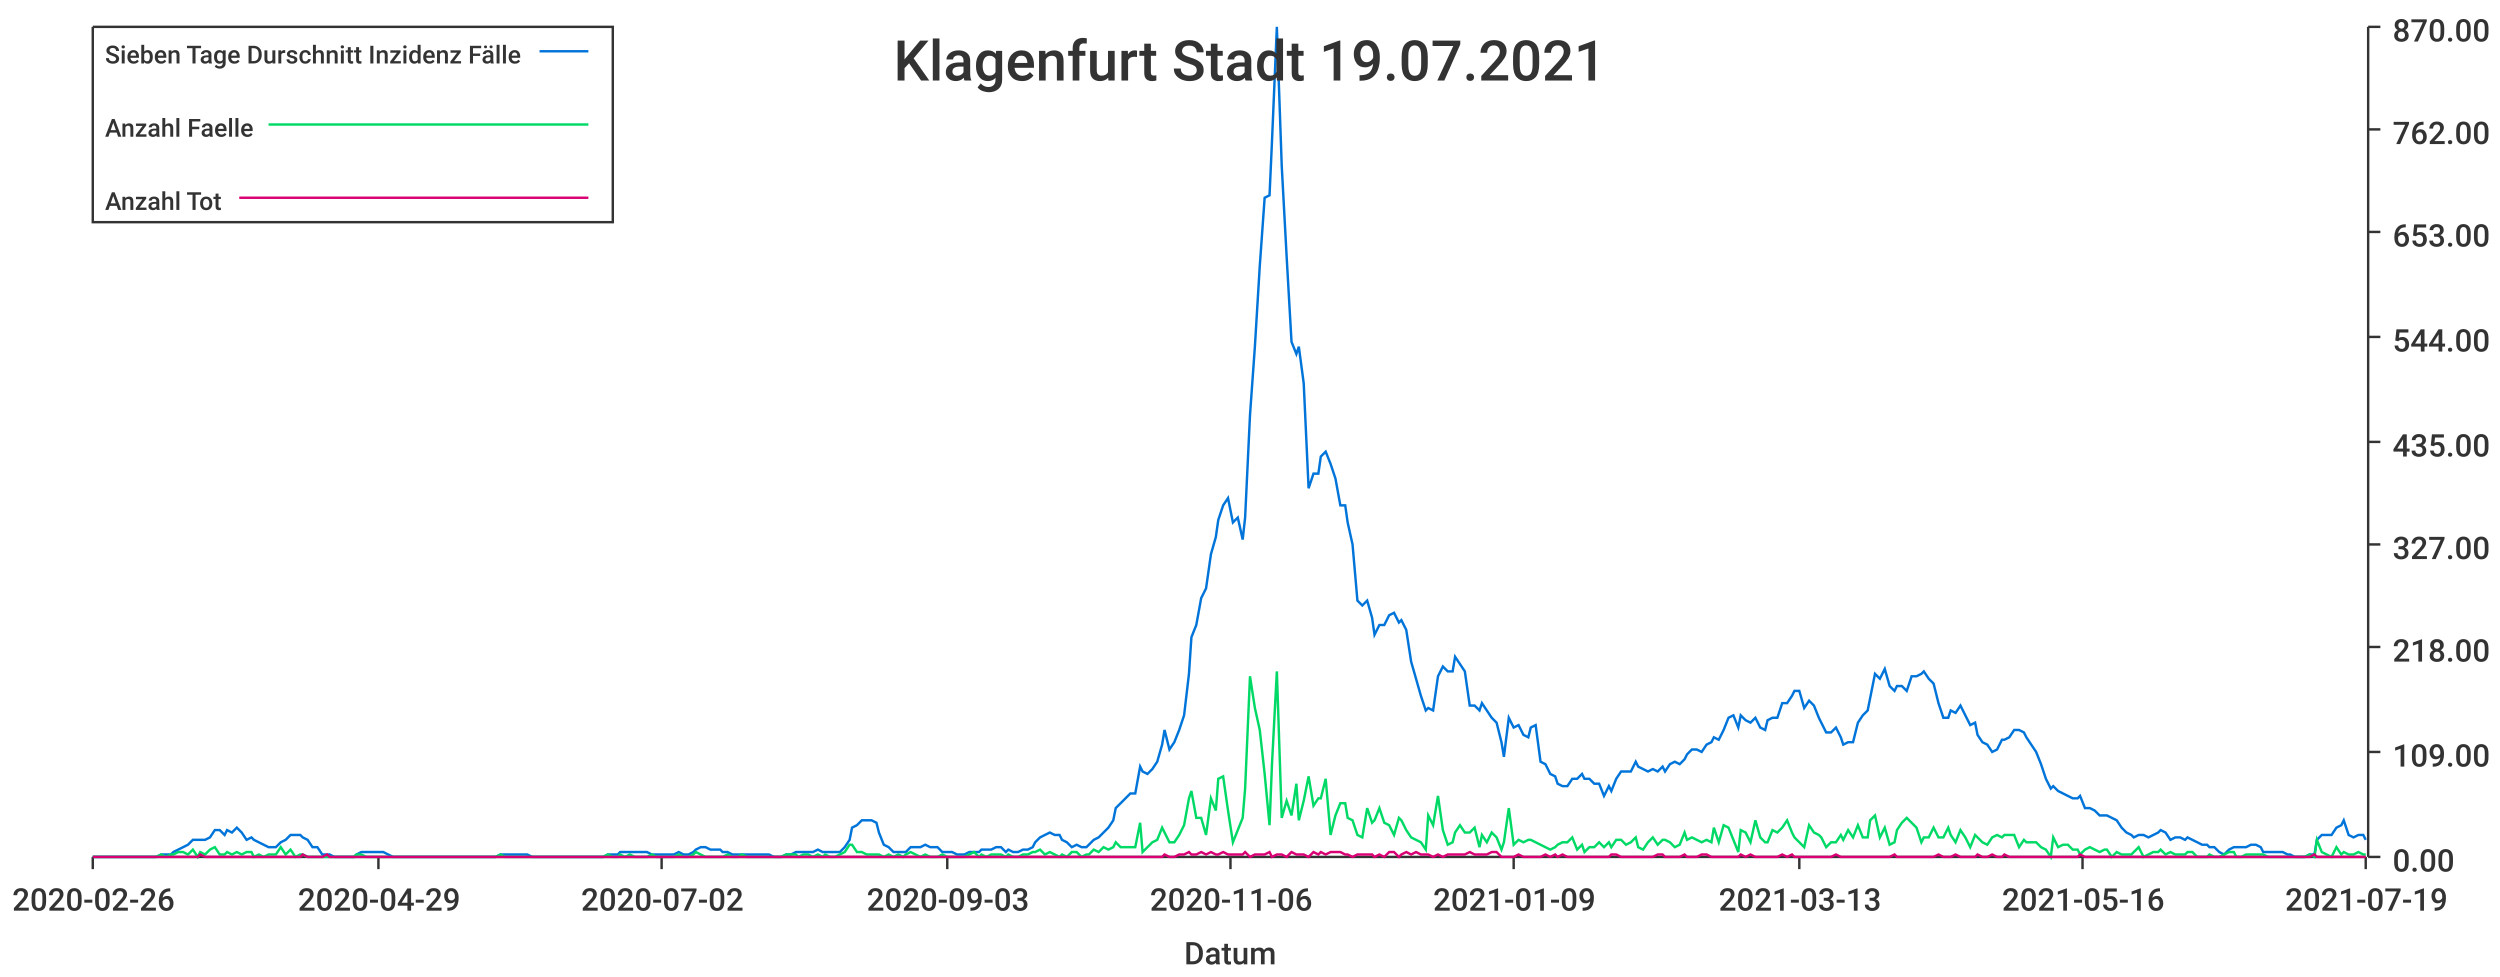
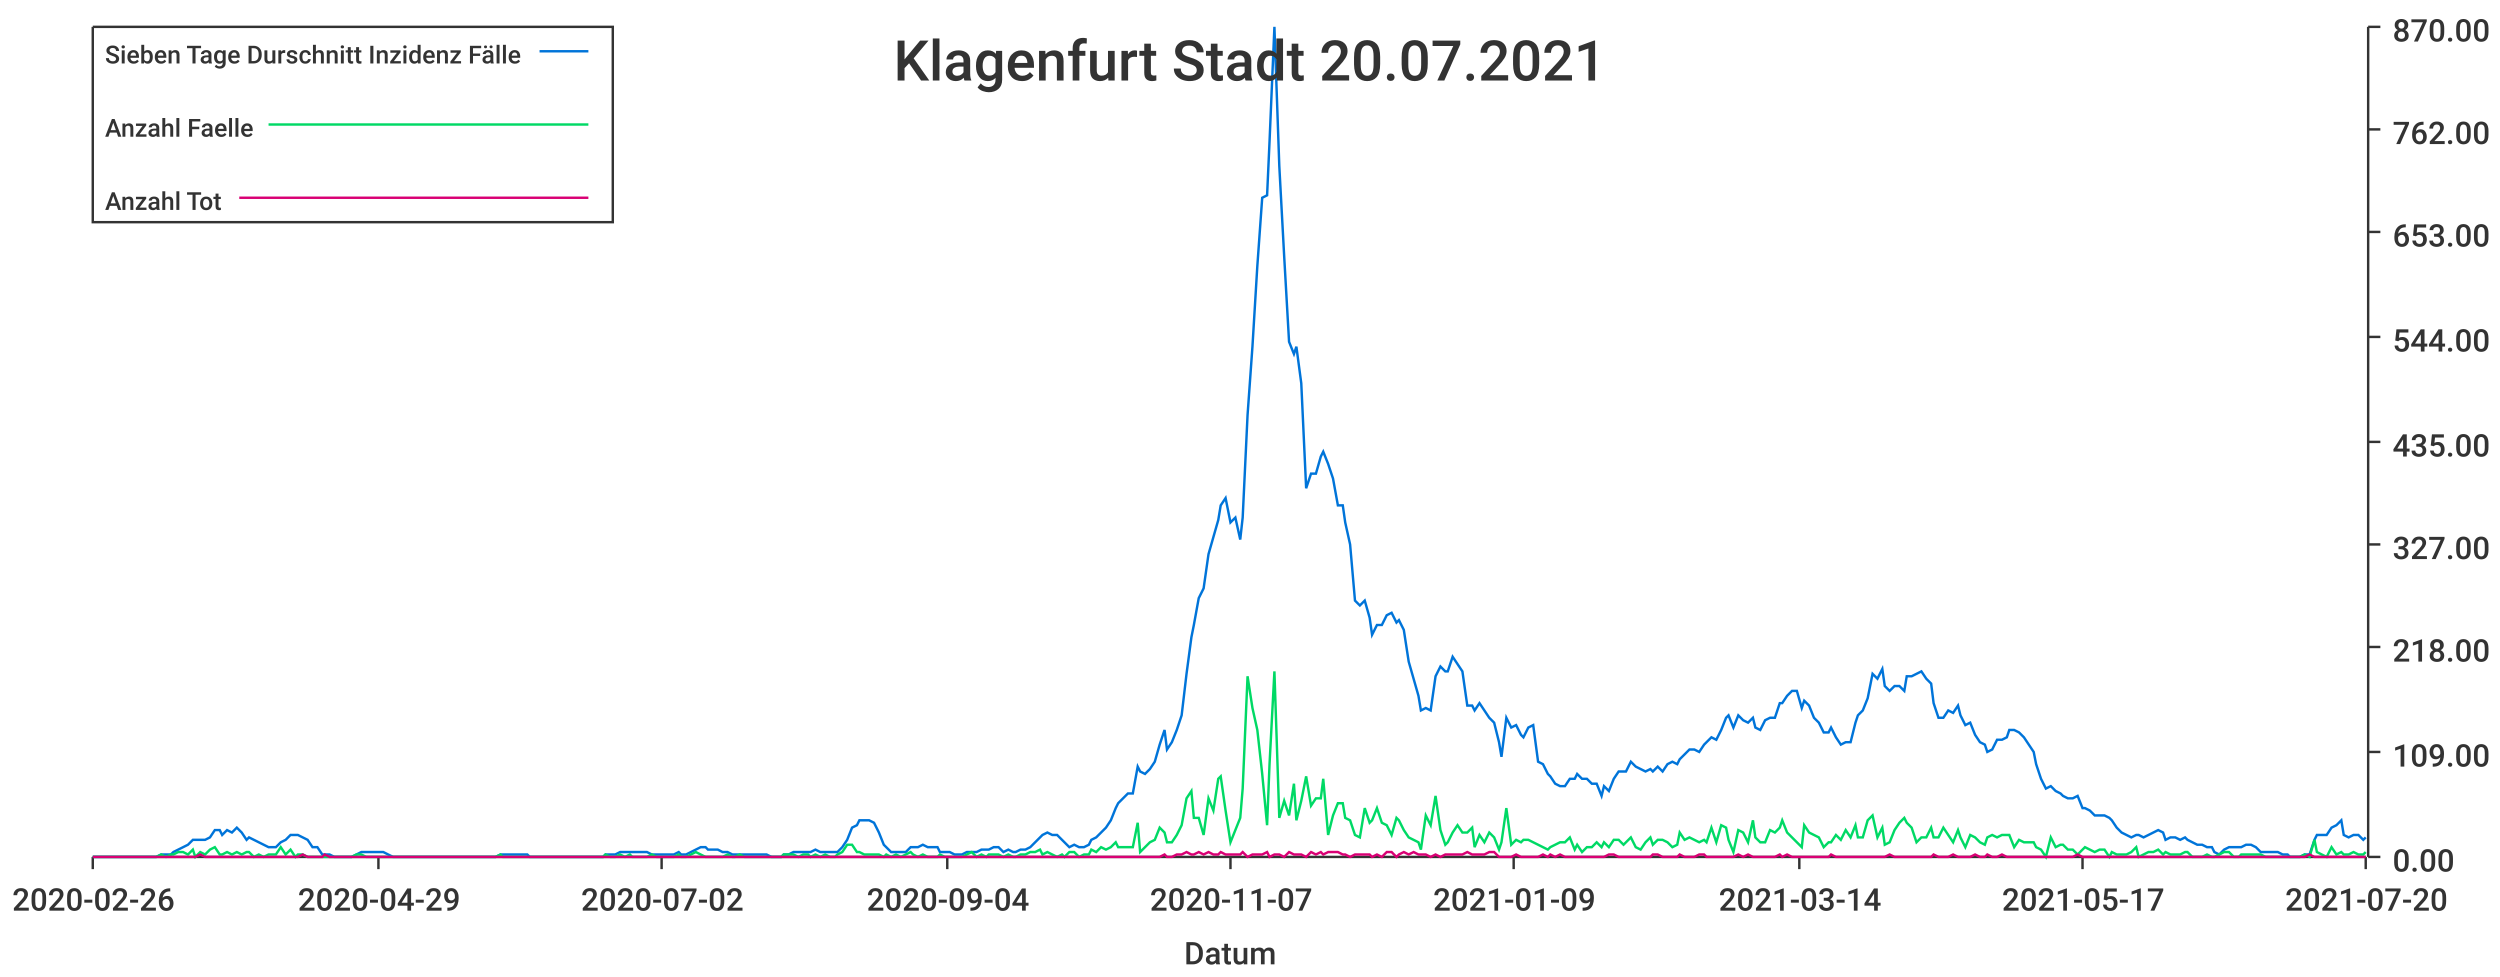
<svg xmlns="http://www.w3.org/2000/svg" width="1024" height="400">\n<path d="M 0 0 L 1024 0 L 1024 400 L 0 400 L 0 0" style="stroke-width:0;stroke:rgba(255,255,255,1.0);fill:rgba(255,255,255,1.0)" />
  <path d="M 38 11 L 969 11 L 969 351 L 38 351 L 38 11" style="stroke-width:0;stroke:rgba(255,255,255,1.0);fill:rgba(255,255,255,1.0)" />
  <path d="M 38 351 L 969 351" style="stroke-width:1;stroke:rgba(51,51,51,1.0);fill:none" />
  <path d="M 38 351 L 38 356" style="stroke-width:1;stroke:rgba(51,51,51,1.0);fill:none" />
  <text x="5" y="373" style="stroke-width:0;stroke:none;fill:rgba(51,51,51,1.0);font-size:12.8px;font-family:'Roboto Medium',sans-serif">2020-02-26</text>
  <path d="M 155 351 L 155 356" style="stroke-width:1;stroke:rgba(51,51,51,1.0);fill:none" />
  <text x="122" y="373" style="stroke-width:0;stroke:none;fill:rgba(51,51,51,1.0);font-size:12.8px;font-family:'Roboto Medium',sans-serif">2020-04-29</text>
  <path d="M 271 351 L 271 356" style="stroke-width:1;stroke:rgba(51,51,51,1.0);fill:none" />
  <text x="238" y="373" style="stroke-width:0;stroke:none;fill:rgba(51,51,51,1.0);font-size:12.8px;font-family:'Roboto Medium',sans-serif">2020-07-02</text>
  <path d="M 388 351 L 388 356" style="stroke-width:1;stroke:rgba(51,51,51,1.0);fill:none" />
-   <text x="355" y="373" style="stroke-width:0;stroke:none;fill:rgba(51,51,51,1.0);font-size:12.8px;font-family:'Roboto Medium',sans-serif">2020-09-03</text>
+   <text x="355" y="373" style="stroke-width:0;stroke:none;fill:rgba(51,51,51,1.0);font-size:12.8px;font-family:'Roboto Medium',sans-serif">2020-09-04</text>
  <path d="M 504 351 L 504 356" style="stroke-width:1;stroke:rgba(51,51,51,1.0);fill:none" />
-   <text x="471" y="373" style="stroke-width:0;stroke:none;fill:rgba(51,51,51,1.0);font-size:12.8px;font-family:'Roboto Medium',sans-serif">2020-11-06</text>
+   <text x="471" y="373" style="stroke-width:0;stroke:none;fill:rgba(51,51,51,1.0);font-size:12.8px;font-family:'Roboto Medium',sans-serif">2020-11-07</text>
  <path d="M 620 351 L 620 356" style="stroke-width:1;stroke:rgba(51,51,51,1.0);fill:none" />
  <text x="587" y="373" style="stroke-width:0;stroke:none;fill:rgba(51,51,51,1.0);font-size:12.8px;font-family:'Roboto Medium',sans-serif">2021-01-09</text>
  <path d="M 737 351 L 737 356" style="stroke-width:1;stroke:rgba(51,51,51,1.0);fill:none" />
-   <text x="704" y="373" style="stroke-width:0;stroke:none;fill:rgba(51,51,51,1.0);font-size:12.8px;font-family:'Roboto Medium',sans-serif">2021-03-13</text>
+   <text x="704" y="373" style="stroke-width:0;stroke:none;fill:rgba(51,51,51,1.0);font-size:12.8px;font-family:'Roboto Medium',sans-serif">2021-03-14</text>
  <path d="M 853 351 L 853 356" style="stroke-width:1;stroke:rgba(51,51,51,1.0);fill:none" />
-   <text x="820" y="373" style="stroke-width:0;stroke:none;fill:rgba(51,51,51,1.0);font-size:12.8px;font-family:'Roboto Medium',sans-serif">2021-05-16</text>
+   <text x="820" y="373" style="stroke-width:0;stroke:none;fill:rgba(51,51,51,1.0);font-size:12.8px;font-family:'Roboto Medium',sans-serif">2021-05-17</text>
  <path d="M 969 351 L 969 356" style="stroke-width:1;stroke:rgba(51,51,51,1.0);fill:none" />
-   <text x="936" y="373" style="stroke-width:0;stroke:none;fill:rgba(51,51,51,1.0);font-size:12.8px;font-family:'Roboto Medium',sans-serif">2021-07-19</text>
+   <text x="936" y="373" style="stroke-width:0;stroke:none;fill:rgba(51,51,51,1.0);font-size:12.8px;font-family:'Roboto Medium',sans-serif">2021-07-20</text>
  <text x="485" y="395" style="stroke-width:0;stroke:none;fill:rgba(51,51,51,1.0);font-size:12.8px;font-family:'Roboto Medium',sans-serif">Datum</text>
  <path d="M 970 351 L 970 11" style="stroke-width:1;stroke:rgba(51,51,51,1.0);fill:none" />
  <path d="M 970 351 L 975 351" style="stroke-width:1;stroke:rgba(51,51,51,1.0);fill:none" />
  <text x="980" y="357" style="stroke-width:0;stroke:none;fill:rgba(51,51,51,1.0);font-size:12.8px;font-family:'Roboto Medium',sans-serif">0.00</text>
  <path d="M 970 308 L 975 308" style="stroke-width:1;stroke:rgba(51,51,51,1.0);fill:none" />
  <text x="980" y="314" style="stroke-width:0;stroke:none;fill:rgba(51,51,51,1.0);font-size:12.8px;font-family:'Roboto Medium',sans-serif">109.00</text>
  <path d="M 970 265 L 975 265" style="stroke-width:1;stroke:rgba(51,51,51,1.0);fill:none" />
  <text x="980" y="271" style="stroke-width:0;stroke:none;fill:rgba(51,51,51,1.0);font-size:12.8px;font-family:'Roboto Medium',sans-serif">218.00</text>
  <path d="M 970 223 L 975 223" style="stroke-width:1;stroke:rgba(51,51,51,1.0);fill:none" />
  <text x="980" y="229" style="stroke-width:0;stroke:none;fill:rgba(51,51,51,1.0);font-size:12.8px;font-family:'Roboto Medium',sans-serif">327.00</text>
  <path d="M 970 181 L 975 181" style="stroke-width:1;stroke:rgba(51,51,51,1.0);fill:none" />
  <text x="980" y="187" style="stroke-width:0;stroke:none;fill:rgba(51,51,51,1.0);font-size:12.8px;font-family:'Roboto Medium',sans-serif">435.00</text>
  <path d="M 970 138 L 975 138" style="stroke-width:1;stroke:rgba(51,51,51,1.0);fill:none" />
  <text x="980" y="144" style="stroke-width:0;stroke:none;fill:rgba(51,51,51,1.0);font-size:12.8px;font-family:'Roboto Medium',sans-serif">544.00</text>
  <path d="M 970 95 L 975 95" style="stroke-width:1;stroke:rgba(51,51,51,1.0);fill:none" />
  <text x="980" y="101" style="stroke-width:0;stroke:none;fill:rgba(51,51,51,1.0);font-size:12.8px;font-family:'Roboto Medium',sans-serif">653.00</text>
  <path d="M 970 53 L 975 53" style="stroke-width:1;stroke:rgba(51,51,51,1.0);fill:none" />
  <text x="980" y="59" style="stroke-width:0;stroke:none;fill:rgba(51,51,51,1.0);font-size:12.8px;font-family:'Roboto Medium',sans-serif">762.00</text>
  <path d="M 970 11 L 975 11" style="stroke-width:1;stroke:rgba(51,51,51,1.0);fill:none" />
  <text x="980" y="17" style="stroke-width:0;stroke:none;fill:rgba(51,51,51,1.0);font-size:12.8px;font-family:'Roboto Medium',sans-serif">870.00</text>
-   <path d="M 38 351 L 40 351 L 42 351 L 44 351 L 46 351 L 48 351 L 49 351 L 51 351 L 53 351 L 55 351 L 57 351 L 59 351 L 60 351 L 62 351 L 64 351 L 66 350 L 68 350 L 70 350 L 71 349 L 73 348 L 75 347 L 77 346 L 79 344 L 81 344 L 82 344 L 84 344 L 86 343 L 88 340 L 90 340 L 92 342 L 93 340 L 95 341 L 97 339 L 99 341 L 101 344 L 103 343 L 104 344 L 106 345 L 108 346 L 110 347 L 112 347 L 113 347 L 115 345 L 117 344 L 119 342 L 121 342 L 123 342 L 124 343 L 126 344 L 128 347 L 130 347 L 132 350 L 134 350 L 135 350 L 137 351 L 139 351 L 141 351 L 143 351 L 145 351 L 146 350 L 148 349 L 150 349 L 152 349 L 154 349 L 156 349 L 157 349 L 159 350 L 161 351 L 163 351 L 165 351 L 167 351 L 168 351 L 170 351 L 172 351 L 174 351 L 176 351 L 178 351 L 179 351 L 181 351 L 183 351 L 185 351 L 187 351 L 188 351 L 190 351 L 192 351 L 194 351 L 196 351 L 198 351 L 199 351 L 201 351 L 203 351 L 205 350 L 207 350 L 209 350 L 210 350 L 212 350 L 214 350 L 216 350 L 218 351 L 220 351 L 221 351 L 223 351 L 225 351 L 227 351 L 229 351 L 231 351 L 232 351 L 234 351 L 236 351 L 238 351 L 240 351 L 242 351 L 243 351 L 245 351 L 247 351 L 249 350 L 251 350 L 253 350 L 254 349 L 256 349 L 258 349 L 260 349 L 262 349 L 263 349 L 265 349 L 267 350 L 269 350 L 271 350 L 273 350 L 274 350 L 276 350 L 278 349 L 280 350 L 282 350 L 284 349 L 285 348 L 287 347 L 289 347 L 291 348 L 293 348 L 295 348 L 296 349 L 298 349 L 300 350 L 302 350 L 304 350 L 306 350 L 307 350 L 309 350 L 311 350 L 313 350 L 315 350 L 317 351 L 318 351 L 320 351 L 322 350 L 324 350 L 326 349 L 327 349 L 329 349 L 331 349 L 333 349 L 335 348 L 337 349 L 338 349 L 340 349 L 342 349 L 344 349 L 346 347 L 348 344 L 349 339 L 351 338 L 353 336 L 355 336 L 357 336 L 359 337 L 360 341 L 362 346 L 364 347 L 366 349 L 368 349 L 370 349 L 371 349 L 373 347 L 375 347 L 377 347 L 379 346 L 381 347 L 382 347 L 384 347 L 386 349 L 388 349 L 390 349 L 392 350 L 393 350 L 395 350 L 397 349 L 399 349 L 401 349 L 402 348 L 404 348 L 406 348 L 408 347 L 410 347 L 412 349 L 413 348 L 415 349 L 417 349 L 419 348 L 421 348 L 423 347 L 424 345 L 426 343 L 428 342 L 430 341 L 432 342 L 434 342 L 435 344 L 437 345 L 439 347 L 441 346 L 443 347 L 445 347 L 446 346 L 448 344 L 450 343 L 452 341 L 454 339 L 456 336 L 457 331 L 459 329 L 461 327 L 463 325 L 465 325 L 467 314 L 468 316 L 470 317 L 472 315 L 474 312 L 476 305 L 477 299 L 479 307 L 481 304 L 483 299 L 485 293 L 487 276 L 488 261 L 490 256 L 492 245 L 494 241 L 496 227 L 498 220 L 499 213 L 501 207 L 503 204 L 505 214 L 507 212 L 509 221 L 510 212 L 512 170 L 514 142 L 516 109 L 518 81 L 520 80 L 521 58 L 523 11 L 525 68 L 527 105 L 529 140 L 531 145 L 532 142 L 534 157 L 536 200 L 538 194 L 540 194 L 541 187 L 543 185 L 545 190 L 547 196 L 549 207 L 551 207 L 552 214 L 554 223 L 556 246 L 558 248 L 560 246 L 562 253 L 563 260 L 565 256 L 567 256 L 569 252 L 571 251 L 573 255 L 574 254 L 576 258 L 578 271 L 580 278 L 582 285 L 584 291 L 585 290 L 587 291 L 589 277 L 591 273 L 593 275 L 595 275 L 596 269 L 598 272 L 600 275 L 602 289 L 604 289 L 606 291 L 607 288 L 609 291 L 611 294 L 613 296 L 615 304 L 616 310 L 618 294 L 620 298 L 622 297 L 624 301 L 626 302 L 627 298 L 629 297 L 631 312 L 633 313 L 635 317 L 637 318 L 638 321 L 640 322 L 642 322 L 644 319 L 646 319 L 648 317 L 649 319 L 651 319 L 653 321 L 655 321 L 657 326 L 659 322 L 660 324 L 662 319 L 664 316 L 666 316 L 668 316 L 670 312 L 671 314 L 673 315 L 675 316 L 677 315 L 679 316 L 681 314 L 682 316 L 684 313 L 686 312 L 688 313 L 690 311 L 691 309 L 693 307 L 695 307 L 697 308 L 699 305 L 701 304 L 702 302 L 704 303 L 706 299 L 708 294 L 710 293 L 712 298 L 713 293 L 715 295 L 717 296 L 719 294 L 721 298 L 723 299 L 724 295 L 726 294 L 728 294 L 730 288 L 732 288 L 734 285 L 735 283 L 737 283 L 739 290 L 741 287 L 743 289 L 745 294 L 746 296 L 748 300 L 750 300 L 752 298 L 754 302 L 755 305 L 757 304 L 759 304 L 761 296 L 763 293 L 765 291 L 766 286 L 768 276 L 770 278 L 772 274 L 774 281 L 776 283 L 777 281 L 779 281 L 781 283 L 783 277 L 785 277 L 787 276 L 788 275 L 790 278 L 792 280 L 794 288 L 796 294 L 798 294 L 799 291 L 801 292 L 803 289 L 805 293 L 807 297 L 809 296 L 810 301 L 812 304 L 814 305 L 816 308 L 818 307 L 820 303 L 821 303 L 823 302 L 825 299 L 827 299 L 829 300 L 830 302 L 832 305 L 834 308 L 836 313 L 838 319 L 840 323 L 841 322 L 843 324 L 845 325 L 847 326 L 849 327 L 851 327 L 852 326 L 854 331 L 856 331 L 858 332 L 860 334 L 862 334 L 863 334 L 865 335 L 867 336 L 869 339 L 871 341 L 873 342 L 874 343 L 876 342 L 878 342 L 880 343 L 882 342 L 884 341 L 885 340 L 887 341 L 889 344 L 891 343 L 893 343 L 895 344 L 896 343 L 898 344 L 900 345 L 902 346 L 904 346 L 905 347 L 907 347 L 909 349 L 911 350 L 913 348 L 915 347 L 916 347 L 918 347 L 920 347 L 922 346 L 924 346 L 926 347 L 927 349 L 929 349 L 931 349 L 933 349 L 935 349 L 937 350 L 938 350 L 940 351 L 942 351 L 944 351 L 946 350 L 948 350 L 949 344 L 951 342 L 953 342 L 955 342 L 957 339 L 959 338 L 960 336 L 962 342 L 964 343 L 966 342 L 968 342 L 969 344" style="stroke-width:1;stroke:rgba(0,116,217,1.0);fill:none" />
-   <path d="M 38 351 L 40 351 L 42 351 L 44 351 L 46 351 L 48 351 L 49 351 L 51 351 L 53 351 L 55 351 L 57 351 L 59 351 L 60 351 L 62 351 L 64 351 L 66 350 L 68 351 L 70 350 L 71 350 L 73 349 L 75 349 L 77 350 L 79 348 L 81 351 L 82 349 L 84 350 L 86 348 L 88 347 L 90 350 L 92 350 L 93 349 L 95 350 L 97 349 L 99 350 L 101 349 L 103 349 L 104 351 L 106 350 L 108 351 L 110 350 L 112 350 L 113 350 L 115 347 L 117 350 L 119 348 L 121 351 L 123 350 L 124 350 L 126 351 L 128 351 L 130 351 L 132 351 L 134 351 L 135 351 L 137 351 L 139 351 L 141 351 L 143 351 L 145 351 L 146 350 L 148 350 L 150 351 L 152 351 L 154 351 L 156 351 L 157 351 L 159 351 L 161 351 L 163 351 L 165 351 L 167 351 L 168 351 L 170 351 L 172 351 L 174 351 L 176 351 L 178 351 L 179 351 L 181 351 L 183 351 L 185 351 L 187 351 L 188 351 L 190 351 L 192 351 L 194 351 L 196 351 L 198 351 L 199 351 L 201 351 L 203 351 L 205 350 L 207 351 L 209 351 L 210 351 L 212 351 L 214 351 L 216 351 L 218 351 L 220 351 L 221 351 L 223 351 L 225 351 L 227 351 L 229 351 L 231 351 L 232 351 L 234 351 L 236 351 L 238 351 L 240 351 L 242 351 L 243 351 L 245 351 L 247 351 L 249 350 L 251 351 L 253 351 L 254 350 L 256 351 L 258 350 L 260 351 L 262 351 L 263 351 L 265 351 L 267 350 L 269 351 L 271 351 L 273 351 L 274 351 L 276 351 L 278 350 L 280 351 L 282 351 L 284 350 L 285 349 L 287 350 L 289 351 L 291 351 L 293 351 L 295 351 L 296 351 L 298 350 L 300 351 L 302 351 L 304 350 L 306 351 L 307 351 L 309 351 L 311 351 L 313 351 L 315 351 L 317 351 L 318 351 L 320 351 L 322 350 L 324 350 L 326 350 L 327 351 L 329 350 L 331 350 L 333 351 L 335 350 L 337 351 L 338 350 L 340 351 L 342 351 L 344 350 L 346 349 L 348 346 L 349 346 L 351 349 L 353 349 L 355 350 L 357 350 L 359 350 L 360 350 L 362 351 L 364 350 L 366 351 L 368 350 L 370 351 L 371 350 L 373 349 L 375 350 L 377 351 L 379 350 L 381 351 L 382 351 L 384 351 L 386 350 L 388 351 L 390 351 L 392 351 L 393 351 L 395 351 L 397 350 L 399 349 L 401 351 L 402 350 L 404 351 L 406 350 L 408 350 L 410 350 L 412 351 L 413 350 L 415 351 L 417 351 L 419 350 L 421 350 L 423 349 L 424 349 L 426 348 L 428 350 L 430 349 L 432 350 L 434 351 L 435 350 L 437 351 L 439 349 L 441 349 L 443 351 L 445 350 L 446 350 L 448 348 L 450 349 L 452 347 L 454 348 L 456 347 L 457 345 L 459 347 L 461 347 L 463 347 L 465 347 L 467 337 L 468 349 L 470 347 L 472 345 L 474 344 L 476 339 L 477 341 L 479 345 L 481 345 L 483 342 L 485 338 L 487 327 L 488 324 L 490 335 L 492 335 L 494 342 L 496 327 L 498 332 L 499 319 L 501 318 L 503 332 L 505 345 L 507 340 L 509 335 L 510 323 L 512 277 L 514 290 L 516 299 L 518 317 L 520 338 L 521 313 L 523 275 L 525 335 L 527 328 L 529 334 L 531 321 L 532 336 L 534 328 L 536 318 L 538 330 L 540 327 L 541 327 L 543 319 L 545 342 L 547 334 L 549 329 L 551 329 L 552 335 L 554 336 L 556 342 L 558 343 L 560 331 L 562 337 L 563 336 L 565 331 L 567 337 L 569 338 L 571 342 L 573 335 L 574 336 L 576 340 L 578 343 L 580 344 L 582 345 L 584 348 L 585 334 L 587 338 L 589 326 L 591 340 L 593 346 L 595 345 L 596 341 L 598 338 L 600 341 L 602 341 L 604 339 L 606 347 L 607 342 L 609 345 L 611 341 L 613 343 L 615 348 L 616 345 L 618 331 L 620 346 L 622 344 L 624 345 L 626 344 L 627 344 L 629 345 L 631 346 L 633 347 L 635 348 L 637 347 L 638 346 L 640 345 L 642 345 L 644 343 L 646 348 L 648 346 L 649 349 L 651 347 L 653 347 L 655 345 L 657 347 L 659 345 L 660 347 L 662 344 L 664 344 L 666 346 L 668 345 L 670 343 L 671 347 L 673 348 L 675 345 L 677 343 L 679 346 L 681 344 L 682 344 L 684 345 L 686 347 L 688 346 L 690 341 L 691 344 L 693 343 L 695 344 L 697 345 L 699 344 L 701 345 L 702 339 L 704 345 L 706 338 L 708 339 L 710 344 L 712 349 L 713 340 L 715 341 L 717 345 L 719 336 L 721 343 L 723 345 L 724 345 L 726 340 L 728 341 L 730 339 L 732 336 L 734 341 L 735 343 L 737 345 L 739 347 L 741 338 L 743 341 L 745 342 L 746 343 L 748 347 L 750 345 L 752 345 L 754 342 L 755 344 L 757 340 L 759 343 L 761 338 L 763 343 L 765 343 L 766 336 L 768 334 L 770 343 L 772 339 L 774 346 L 776 345 L 777 340 L 779 337 L 781 335 L 783 337 L 785 339 L 787 345 L 788 343 L 790 343 L 792 339 L 794 343 L 796 343 L 798 339 L 799 342 L 801 345 L 803 340 L 805 343 L 807 347 L 809 342 L 810 343 L 812 345 L 814 346 L 816 343 L 818 342 L 820 343 L 821 342 L 823 342 L 825 342 L 827 347 L 829 344 L 830 345 L 832 345 L 834 345 L 836 347 L 838 348 L 840 351 L 841 343 L 843 347 L 845 346 L 847 346 L 849 348 L 851 348 L 852 350 L 854 348 L 856 347 L 858 348 L 860 349 L 862 348 L 863 348 L 865 351 L 867 349 L 869 350 L 871 350 L 873 350 L 874 349 L 876 347 L 878 351 L 880 350 L 882 349 L 884 349 L 885 348 L 887 350 L 889 349 L 891 350 L 893 350 L 895 350 L 896 349 L 898 349 L 900 351 L 902 351 L 904 351 L 905 350 L 907 351 L 909 351 L 911 350 L 913 349 L 915 349 L 916 351 L 918 351 L 920 350 L 922 350 L 924 350 L 926 350 L 927 350 L 929 351 L 931 351 L 933 351 L 935 351 L 937 351 L 938 351 L 940 351 L 942 351 L 944 351 L 946 350 L 948 351 L 949 344 L 951 349 L 953 350 L 955 351 L 957 347 L 959 350 L 960 349 L 962 350 L 964 350 L 966 349 L 968 350 L 969 350" style="stroke-width:1;stroke:rgba(0,217,101,1.0);fill:none" />
-   <path d="M 38 351 L 40 351 L 42 351 L 44 351 L 46 351 L 48 351 L 49 351 L 51 351 L 53 351 L 55 351 L 57 351 L 59 351 L 60 351 L 62 351 L 64 351 L 66 351 L 68 351 L 70 351 L 71 351 L 73 351 L 75 351 L 77 351 L 79 351 L 81 351 L 82 350 L 84 351 L 86 351 L 88 351 L 90 351 L 92 351 L 93 351 L 95 351 L 97 351 L 99 351 L 101 351 L 103 351 L 104 351 L 106 351 L 108 351 L 110 351 L 112 351 L 113 351 L 115 351 L 117 351 L 119 351 L 121 351 L 123 351 L 124 350 L 126 351 L 128 351 L 130 351 L 132 351 L 134 350 L 135 351 L 137 351 L 139 351 L 141 351 L 143 351 L 145 351 L 146 351 L 148 351 L 150 351 L 152 351 L 154 351 L 156 351 L 157 351 L 159 351 L 161 351 L 163 351 L 165 351 L 167 351 L 168 351 L 170 351 L 172 351 L 174 351 L 176 351 L 178 351 L 179 351 L 181 351 L 183 351 L 185 351 L 187 351 L 188 351 L 190 351 L 192 351 L 194 351 L 196 351 L 198 351 L 199 351 L 201 351 L 203 351 L 205 351 L 207 351 L 209 351 L 210 351 L 212 351 L 214 351 L 216 351 L 218 351 L 220 351 L 221 351 L 223 351 L 225 351 L 227 351 L 229 351 L 231 351 L 232 351 L 234 351 L 236 351 L 238 351 L 240 351 L 242 351 L 243 351 L 245 351 L 247 351 L 249 351 L 251 351 L 253 351 L 254 351 L 256 351 L 258 351 L 260 351 L 262 351 L 263 351 L 265 351 L 267 351 L 269 351 L 271 351 L 273 351 L 274 351 L 276 351 L 278 351 L 280 351 L 282 351 L 284 351 L 285 351 L 287 351 L 289 351 L 291 351 L 293 351 L 295 351 L 296 351 L 298 351 L 300 351 L 302 351 L 304 351 L 306 351 L 307 351 L 309 351 L 311 351 L 313 351 L 315 351 L 317 351 L 318 351 L 320 351 L 322 351 L 324 351 L 326 351 L 327 351 L 329 351 L 331 351 L 333 351 L 335 351 L 337 351 L 338 351 L 340 351 L 342 351 L 344 351 L 346 351 L 348 351 L 349 351 L 351 351 L 353 351 L 355 351 L 357 351 L 359 351 L 360 351 L 362 351 L 364 351 L 366 351 L 368 351 L 370 351 L 371 351 L 373 351 L 375 351 L 377 351 L 379 351 L 381 351 L 382 351 L 384 351 L 386 351 L 388 351 L 390 351 L 392 351 L 393 351 L 395 351 L 397 351 L 399 351 L 401 351 L 402 351 L 404 351 L 406 351 L 408 351 L 410 351 L 412 351 L 413 351 L 415 351 L 417 351 L 419 351 L 421 351 L 423 351 L 424 351 L 426 351 L 428 351 L 430 351 L 432 351 L 434 351 L 435 351 L 437 351 L 439 351 L 441 351 L 443 351 L 445 351 L 446 351 L 448 351 L 450 351 L 452 351 L 454 351 L 456 351 L 457 351 L 459 351 L 461 351 L 463 351 L 465 351 L 467 351 L 468 351 L 470 351 L 472 351 L 474 351 L 476 351 L 477 350 L 479 351 L 481 351 L 483 350 L 485 350 L 487 349 L 488 350 L 490 350 L 492 349 L 494 350 L 496 349 L 498 350 L 499 350 L 501 349 L 503 350 L 505 350 L 507 350 L 509 350 L 510 349 L 512 351 L 514 350 L 516 350 L 518 350 L 520 349 L 521 351 L 523 350 L 525 350 L 527 351 L 529 349 L 531 350 L 532 350 L 534 350 L 536 351 L 538 349 L 540 350 L 541 349 L 543 350 L 545 349 L 547 349 L 549 349 L 551 350 L 552 350 L 554 351 L 556 350 L 558 350 L 560 350 L 562 350 L 563 351 L 565 350 L 567 351 L 569 349 L 571 349 L 573 351 L 574 350 L 576 349 L 578 350 L 580 349 L 582 350 L 584 350 L 585 350 L 587 351 L 589 350 L 591 351 L 593 350 L 595 350 L 596 350 L 598 350 L 600 350 L 602 349 L 604 350 L 606 350 L 607 350 L 609 350 L 611 349 L 613 349 L 615 351 L 616 351 L 618 351 L 620 351 L 622 350 L 624 351 L 626 351 L 627 351 L 629 351 L 631 351 L 633 350 L 635 351 L 637 350 L 638 351 L 640 350 L 642 351 L 644 351 L 646 351 L 648 351 L 649 351 L 651 351 L 653 351 L 655 351 L 657 351 L 659 351 L 660 350 L 662 350 L 664 351 L 666 351 L 668 351 L 670 351 L 671 351 L 673 351 L 675 351 L 677 351 L 679 350 L 681 350 L 682 351 L 684 351 L 686 351 L 688 351 L 690 350 L 691 351 L 693 351 L 695 351 L 697 350 L 699 350 L 701 351 L 702 351 L 704 351 L 706 351 L 708 351 L 710 351 L 712 351 L 713 350 L 715 351 L 717 350 L 719 351 L 721 351 L 723 351 L 724 351 L 726 351 L 728 351 L 730 350 L 732 351 L 734 350 L 735 351 L 737 351 L 739 351 L 741 351 L 743 351 L 745 351 L 746 351 L 748 351 L 750 351 L 752 350 L 754 351 L 755 351 L 757 351 L 759 351 L 761 351 L 763 351 L 765 351 L 766 351 L 768 351 L 770 351 L 772 351 L 774 351 L 776 350 L 777 351 L 779 351 L 781 351 L 783 351 L 785 351 L 787 351 L 788 351 L 790 351 L 792 351 L 794 350 L 796 351 L 798 351 L 799 351 L 801 350 L 803 351 L 805 351 L 807 351 L 809 351 L 810 350 L 812 351 L 814 351 L 816 350 L 818 351 L 820 351 L 821 350 L 823 351 L 825 351 L 827 351 L 829 351 L 830 351 L 832 351 L 834 351 L 836 351 L 838 351 L 840 351 L 841 351 L 843 351 L 845 351 L 847 351 L 849 351 L 851 351 L 852 350 L 854 351 L 856 351 L 858 351 L 860 351 L 862 351 L 863 351 L 865 351 L 867 351 L 869 351 L 871 351 L 873 351 L 874 351 L 876 351 L 878 351 L 880 351 L 882 351 L 884 351 L 885 351 L 887 351 L 889 351 L 891 351 L 893 351 L 895 351 L 896 351 L 898 351 L 900 351 L 902 351 L 904 351 L 905 351 L 907 351 L 909 351 L 911 351 L 913 351 L 915 351 L 916 351 L 918 351 L 920 351 L 922 351 L 924 351 L 926 351 L 927 351 L 929 351 L 931 351 L 933 351 L 935 351 L 937 351 L 938 351 L 940 351 L 942 351 L 944 351 L 946 351 L 948 350 L 949 351 L 951 351 L 953 351 L 955 351 L 957 351 L 959 351 L 960 351 L 962 351 L 964 351 L 966 351 L 968 351 L 969 351" style="stroke-width:1;stroke:rgba(217,0,116,1.0);fill:none" />
-   <text x="366" y="33" style="stroke-width:0;stroke:none;fill:rgba(51,51,51,1.0);font-size:23.0px;font-family:'Roboto Medium',sans-serif">Klagenfurt Stadt 19.07.2021</text>
+   <path d="M 38 351 L 40 351 L 42 351 L 44 351 L 46 351 L 48 351 L 49 351 L 51 351 L 53 351 L 55 351 L 57 351 L 59 351 L 60 351 L 62 351 L 64 351 L 66 350 L 68 350 L 70 350 L 71 349 L 73 348 L 75 347 L 77 346 L 79 344 L 80 344 L 82 344 L 84 344 L 86 343 L 88 340 L 90 340 L 91 342 L 93 340 L 95 341 L 97 339 L 99 341 L 101 344 L 102 343 L 104 344 L 106 345 L 108 346 L 110 347 L 112 347 L 113 347 L 115 345 L 117 344 L 119 342 L 121 342 L 122 342 L 124 343 L 126 344 L 128 347 L 130 347 L 132 350 L 133 350 L 135 350 L 137 351 L 139 351 L 141 351 L 143 351 L 144 351 L 146 350 L 148 349 L 150 349 L 152 349 L 154 349 L 155 349 L 157 349 L 159 350 L 161 351 L 163 351 L 164 351 L 166 351 L 168 351 L 170 351 L 172 351 L 174 351 L 175 351 L 177 351 L 179 351 L 181 351 L 183 351 L 185 351 L 186 351 L 188 351 L 190 351 L 192 351 L 194 351 L 195 351 L 197 351 L 199 351 L 201 351 L 203 351 L 205 350 L 206 350 L 208 350 L 210 350 L 212 350 L 214 350 L 216 350 L 217 351 L 219 351 L 221 351 L 223 351 L 225 351 L 227 351 L 228 351 L 230 351 L 232 351 L 234 351 L 236 351 L 237 351 L 239 351 L 241 351 L 243 351 L 245 351 L 247 351 L 248 350 L 250 350 L 252 350 L 254 349 L 256 349 L 258 349 L 259 349 L 261 349 L 263 349 L 265 349 L 267 350 L 269 350 L 270 350 L 272 350 L 274 350 L 276 350 L 278 349 L 279 350 L 281 350 L 283 349 L 285 348 L 287 347 L 289 347 L 290 348 L 292 348 L 294 348 L 296 349 L 298 349 L 300 350 L 301 350 L 303 350 L 305 350 L 307 350 L 309 350 L 310 350 L 312 350 L 314 350 L 316 351 L 318 351 L 320 351 L 321 350 L 323 350 L 325 349 L 327 349 L 329 349 L 331 349 L 332 349 L 334 348 L 336 349 L 338 349 L 340 349 L 342 349 L 343 349 L 345 347 L 347 344 L 349 339 L 351 338 L 352 336 L 354 336 L 356 336 L 358 337 L 360 341 L 362 346 L 363 347 L 365 349 L 367 349 L 369 349 L 371 349 L 373 347 L 374 347 L 376 347 L 378 346 L 380 347 L 382 347 L 384 347 L 385 349 L 387 349 L 389 349 L 391 350 L 393 350 L 394 350 L 396 349 L 398 349 L 400 349 L 402 348 L 404 348 L 405 348 L 407 347 L 409 347 L 411 349 L 413 348 L 415 349 L 416 349 L 418 348 L 420 348 L 422 347 L 424 345 L 426 343 L 427 342 L 429 341 L 431 342 L 433 342 L 435 344 L 436 345 L 438 347 L 440 346 L 442 347 L 444 347 L 446 346 L 447 344 L 449 343 L 451 341 L 453 339 L 455 336 L 457 331 L 458 329 L 460 327 L 462 325 L 464 325 L 466 314 L 467 316 L 469 317 L 471 315 L 473 312 L 475 305 L 477 299 L 478 307 L 480 304 L 482 299 L 484 293 L 486 276 L 488 261 L 489 256 L 491 245 L 493 241 L 495 227 L 497 220 L 499 213 L 500 207 L 502 204 L 504 214 L 506 212 L 508 221 L 509 212 L 511 170 L 513 142 L 515 109 L 517 81 L 519 80 L 520 58 L 522 11 L 524 68 L 526 105 L 528 140 L 530 145 L 531 142 L 533 157 L 535 200 L 537 194 L 539 194 L 541 187 L 542 185 L 544 190 L 546 196 L 548 207 L 550 207 L 551 214 L 553 223 L 555 246 L 557 248 L 559 246 L 561 253 L 562 260 L 564 256 L 566 256 L 568 252 L 570 251 L 572 255 L 573 254 L 575 258 L 577 271 L 579 278 L 581 285 L 582 291 L 584 290 L 586 291 L 588 277 L 590 273 L 592 275 L 593 275 L 595 269 L 597 272 L 599 275 L 601 289 L 603 289 L 604 291 L 606 288 L 608 291 L 610 294 L 612 296 L 614 304 L 615 310 L 617 294 L 619 298 L 621 297 L 623 301 L 624 302 L 626 298 L 628 297 L 630 312 L 632 313 L 634 317 L 635 318 L 637 321 L 639 322 L 641 322 L 643 319 L 645 319 L 646 317 L 648 319 L 650 319 L 652 321 L 654 321 L 656 326 L 657 322 L 659 324 L 661 319 L 663 316 L 665 316 L 666 316 L 668 312 L 670 314 L 672 315 L 674 316 L 676 315 L 677 316 L 679 314 L 681 316 L 683 313 L 685 312 L 687 313 L 688 311 L 690 309 L 692 307 L 694 307 L 696 308 L 698 305 L 699 304 L 701 302 L 703 303 L 705 299 L 707 294 L 708 293 L 710 298 L 712 293 L 714 295 L 716 296 L 718 294 L 719 298 L 721 299 L 723 295 L 725 294 L 727 294 L 729 288 L 730 288 L 732 285 L 734 283 L 736 283 L 738 290 L 739 287 L 741 289 L 743 294 L 745 296 L 747 300 L 749 300 L 750 298 L 752 302 L 754 305 L 756 304 L 758 304 L 760 296 L 761 293 L 763 291 L 765 286 L 767 276 L 769 278 L 771 274 L 772 281 L 774 283 L 776 281 L 778 281 L 780 283 L 781 277 L 783 277 L 785 276 L 787 275 L 789 278 L 791 280 L 792 288 L 794 294 L 796 294 L 798 291 L 800 292 L 802 289 L 803 293 L 805 297 L 807 296 L 809 301 L 811 304 L 813 305 L 814 308 L 816 307 L 818 303 L 820 303 L 822 302 L 823 299 L 825 299 L 827 300 L 829 302 L 831 305 L 833 308 L 834 313 L 836 319 L 838 323 L 840 322 L 842 324 L 844 325 L 845 326 L 847 327 L 849 327 L 851 326 L 853 331 L 854 331 L 856 332 L 858 334 L 860 334 L 862 334 L 864 335 L 865 336 L 867 339 L 869 341 L 871 342 L 873 343 L 875 342 L 876 342 L 878 343 L 880 342 L 882 341 L 884 340 L 886 341 L 887 344 L 889 343 L 891 343 L 893 344 L 895 343 L 896 344 L 898 345 L 900 346 L 902 346 L 904 347 L 906 347 L 907 349 L 909 350 L 911 348 L 913 347 L 915 347 L 917 347 L 918 347 L 920 346 L 922 346 L 924 347 L 926 349 L 928 349 L 929 349 L 931 349 L 933 349 L 935 350 L 937 350 L 938 351 L 940 351 L 942 351 L 944 350 L 946 350 L 948 344 L 949 342 L 951 342 L 953 342 L 955 339 L 957 338 L 959 336 L 960 342 L 962 343 L 964 342 L 966 342 L 968 344 L 969 343" style="stroke-width:1;stroke:rgba(0,116,217,1.0);fill:none" />
+   <path d="M 38 351 L 40 351 L 42 351 L 44 351 L 46 351 L 48 351 L 49 351 L 51 351 L 53 351 L 55 351 L 57 351 L 59 351 L 60 351 L 62 351 L 64 351 L 66 350 L 68 351 L 70 350 L 71 350 L 73 349 L 75 349 L 77 350 L 79 348 L 80 351 L 82 349 L 84 350 L 86 348 L 88 347 L 90 350 L 91 350 L 93 349 L 95 350 L 97 349 L 99 350 L 101 349 L 102 349 L 104 351 L 106 350 L 108 351 L 110 350 L 112 350 L 113 350 L 115 347 L 117 350 L 119 348 L 121 351 L 122 350 L 124 350 L 126 351 L 128 351 L 130 351 L 132 351 L 133 351 L 135 351 L 137 351 L 139 351 L 141 351 L 143 351 L 144 351 L 146 350 L 148 350 L 150 351 L 152 351 L 154 351 L 155 351 L 157 351 L 159 351 L 161 351 L 163 351 L 164 351 L 166 351 L 168 351 L 170 351 L 172 351 L 174 351 L 175 351 L 177 351 L 179 351 L 181 351 L 183 351 L 185 351 L 186 351 L 188 351 L 190 351 L 192 351 L 194 351 L 195 351 L 197 351 L 199 351 L 201 351 L 203 351 L 205 350 L 206 351 L 208 351 L 210 351 L 212 351 L 214 351 L 216 351 L 217 351 L 219 351 L 221 351 L 223 351 L 225 351 L 227 351 L 228 351 L 230 351 L 232 351 L 234 351 L 236 351 L 237 351 L 239 351 L 241 351 L 243 351 L 245 351 L 247 351 L 248 350 L 250 351 L 252 351 L 254 350 L 256 351 L 258 350 L 259 351 L 261 351 L 263 351 L 265 351 L 267 350 L 269 351 L 270 351 L 272 351 L 274 351 L 276 351 L 278 350 L 279 351 L 281 351 L 283 350 L 285 349 L 287 350 L 289 351 L 290 351 L 292 351 L 294 351 L 296 351 L 298 350 L 300 351 L 301 351 L 303 350 L 305 351 L 307 351 L 309 351 L 310 351 L 312 351 L 314 351 L 316 351 L 318 351 L 320 351 L 321 350 L 323 350 L 325 350 L 327 351 L 329 350 L 331 350 L 332 351 L 334 350 L 336 351 L 338 350 L 340 351 L 342 351 L 343 350 L 345 349 L 347 346 L 349 346 L 351 349 L 352 349 L 354 350 L 356 350 L 358 350 L 360 350 L 362 351 L 363 350 L 365 351 L 367 350 L 369 351 L 371 350 L 373 349 L 374 350 L 376 351 L 378 350 L 380 351 L 382 351 L 384 351 L 385 350 L 387 351 L 389 351 L 391 351 L 393 351 L 394 351 L 396 350 L 398 349 L 400 351 L 402 350 L 404 351 L 405 350 L 407 350 L 409 350 L 411 351 L 413 350 L 415 351 L 416 351 L 418 350 L 420 350 L 422 349 L 424 349 L 426 348 L 427 350 L 429 349 L 431 350 L 433 351 L 435 350 L 436 351 L 438 349 L 440 349 L 442 351 L 444 350 L 446 350 L 447 348 L 449 349 L 451 347 L 453 348 L 455 347 L 457 345 L 458 347 L 460 347 L 462 347 L 464 347 L 466 337 L 467 349 L 469 347 L 471 345 L 473 344 L 475 339 L 477 341 L 478 345 L 480 345 L 482 342 L 484 338 L 486 327 L 488 324 L 489 335 L 491 335 L 493 342 L 495 327 L 497 332 L 499 319 L 500 318 L 502 332 L 504 345 L 506 340 L 508 335 L 509 323 L 511 277 L 513 290 L 515 299 L 517 317 L 519 338 L 520 313 L 522 275 L 524 335 L 526 328 L 528 334 L 530 321 L 531 336 L 533 328 L 535 318 L 537 330 L 539 327 L 541 327 L 542 319 L 544 342 L 546 334 L 548 329 L 550 329 L 551 335 L 553 336 L 555 342 L 557 343 L 559 331 L 561 337 L 562 336 L 564 331 L 566 337 L 568 338 L 570 342 L 572 335 L 573 336 L 575 340 L 577 343 L 579 344 L 581 345 L 582 348 L 584 334 L 586 338 L 588 326 L 590 340 L 592 346 L 593 345 L 595 341 L 597 338 L 599 341 L 601 341 L 603 339 L 604 347 L 606 342 L 608 345 L 610 341 L 612 343 L 614 348 L 615 345 L 617 331 L 619 346 L 621 344 L 623 345 L 624 344 L 626 344 L 628 345 L 630 346 L 632 347 L 634 348 L 635 347 L 637 346 L 639 345 L 641 345 L 643 343 L 645 348 L 646 346 L 648 349 L 650 347 L 652 347 L 654 345 L 656 347 L 657 345 L 659 347 L 661 344 L 663 344 L 665 346 L 666 345 L 668 343 L 670 347 L 672 348 L 674 345 L 676 343 L 677 346 L 679 344 L 681 344 L 683 345 L 685 347 L 687 346 L 688 341 L 690 344 L 692 343 L 694 344 L 696 345 L 698 344 L 699 345 L 701 339 L 703 345 L 705 338 L 707 339 L 708 344 L 710 349 L 712 340 L 714 341 L 716 345 L 718 336 L 719 343 L 721 345 L 723 345 L 725 340 L 727 341 L 729 339 L 730 336 L 732 341 L 734 343 L 736 345 L 738 347 L 739 338 L 741 341 L 743 342 L 745 343 L 747 347 L 749 345 L 750 345 L 752 342 L 754 344 L 756 340 L 758 343 L 760 338 L 761 343 L 763 343 L 765 336 L 767 334 L 769 343 L 771 339 L 772 346 L 774 345 L 776 340 L 778 337 L 780 335 L 781 337 L 783 339 L 785 345 L 787 343 L 789 343 L 791 339 L 792 343 L 794 343 L 796 339 L 798 342 L 800 345 L 802 340 L 803 343 L 805 347 L 807 342 L 809 343 L 811 345 L 813 346 L 814 343 L 816 342 L 818 343 L 820 342 L 822 342 L 823 342 L 825 347 L 827 344 L 829 345 L 831 345 L 833 345 L 834 347 L 836 348 L 838 351 L 840 343 L 842 347 L 844 346 L 845 346 L 847 348 L 849 348 L 851 350 L 853 348 L 854 347 L 856 348 L 858 349 L 860 348 L 862 348 L 864 351 L 865 349 L 867 350 L 869 350 L 871 350 L 873 349 L 875 347 L 876 351 L 878 350 L 880 349 L 882 349 L 884 348 L 886 350 L 887 349 L 889 350 L 891 350 L 893 350 L 895 349 L 896 349 L 898 351 L 900 351 L 902 351 L 904 350 L 906 351 L 907 351 L 909 350 L 911 349 L 913 349 L 915 351 L 917 351 L 918 350 L 920 350 L 922 350 L 924 350 L 926 350 L 928 351 L 929 351 L 931 351 L 933 351 L 935 351 L 937 351 L 938 351 L 940 351 L 942 351 L 944 350 L 946 351 L 948 344 L 949 349 L 951 350 L 953 351 L 955 347 L 957 350 L 959 349 L 960 350 L 962 350 L 964 349 L 966 350 L 968 350 L 969 349" style="stroke-width:1;stroke:rgba(0,217,101,1.0);fill:none" />
+   <path d="M 38 351 L 40 351 L 42 351 L 44 351 L 46 351 L 48 351 L 49 351 L 51 351 L 53 351 L 55 351 L 57 351 L 59 351 L 60 351 L 62 351 L 64 351 L 66 351 L 68 351 L 70 351 L 71 351 L 73 351 L 75 351 L 77 351 L 79 351 L 80 351 L 82 350 L 84 351 L 86 351 L 88 351 L 90 351 L 91 351 L 93 351 L 95 351 L 97 351 L 99 351 L 101 351 L 102 351 L 104 351 L 106 351 L 108 351 L 110 351 L 112 351 L 113 351 L 115 351 L 117 351 L 119 351 L 121 351 L 122 351 L 124 350 L 126 351 L 128 351 L 130 351 L 132 351 L 133 350 L 135 351 L 137 351 L 139 351 L 141 351 L 143 351 L 144 351 L 146 351 L 148 351 L 150 351 L 152 351 L 154 351 L 155 351 L 157 351 L 159 351 L 161 351 L 163 351 L 164 351 L 166 351 L 168 351 L 170 351 L 172 351 L 174 351 L 175 351 L 177 351 L 179 351 L 181 351 L 183 351 L 185 351 L 186 351 L 188 351 L 190 351 L 192 351 L 194 351 L 195 351 L 197 351 L 199 351 L 201 351 L 203 351 L 205 351 L 206 351 L 208 351 L 210 351 L 212 351 L 214 351 L 216 351 L 217 351 L 219 351 L 221 351 L 223 351 L 225 351 L 227 351 L 228 351 L 230 351 L 232 351 L 234 351 L 236 351 L 237 351 L 239 351 L 241 351 L 243 351 L 245 351 L 247 351 L 248 351 L 250 351 L 252 351 L 254 351 L 256 351 L 258 351 L 259 351 L 261 351 L 263 351 L 265 351 L 267 351 L 269 351 L 270 351 L 272 351 L 274 351 L 276 351 L 278 351 L 279 351 L 281 351 L 283 351 L 285 351 L 287 351 L 289 351 L 290 351 L 292 351 L 294 351 L 296 351 L 298 351 L 300 351 L 301 351 L 303 351 L 305 351 L 307 351 L 309 351 L 310 351 L 312 351 L 314 351 L 316 351 L 318 351 L 320 351 L 321 351 L 323 351 L 325 351 L 327 351 L 329 351 L 331 351 L 332 351 L 334 351 L 336 351 L 338 351 L 340 351 L 342 351 L 343 351 L 345 351 L 347 351 L 349 351 L 351 351 L 352 351 L 354 351 L 356 351 L 358 351 L 360 351 L 362 351 L 363 351 L 365 351 L 367 351 L 369 351 L 371 351 L 373 351 L 374 351 L 376 351 L 378 351 L 380 351 L 382 351 L 384 351 L 385 351 L 387 351 L 389 351 L 391 351 L 393 351 L 394 351 L 396 351 L 398 351 L 400 351 L 402 351 L 404 351 L 405 351 L 407 351 L 409 351 L 411 351 L 413 351 L 415 351 L 416 351 L 418 351 L 420 351 L 422 351 L 424 351 L 426 351 L 427 351 L 429 351 L 431 351 L 433 351 L 435 351 L 436 351 L 438 351 L 440 351 L 442 351 L 444 351 L 446 351 L 447 351 L 449 351 L 451 351 L 453 351 L 455 351 L 457 351 L 458 351 L 460 351 L 462 351 L 464 351 L 466 351 L 467 351 L 469 351 L 471 351 L 473 351 L 475 351 L 477 350 L 478 351 L 480 351 L 482 350 L 484 350 L 486 349 L 488 350 L 489 350 L 491 349 L 493 350 L 495 349 L 497 350 L 499 350 L 500 349 L 502 350 L 504 350 L 506 350 L 508 350 L 509 349 L 511 351 L 513 350 L 515 350 L 517 350 L 519 349 L 520 351 L 522 350 L 524 350 L 526 351 L 528 349 L 530 350 L 531 350 L 533 350 L 535 351 L 537 349 L 539 350 L 541 349 L 542 350 L 544 349 L 546 349 L 548 349 L 550 350 L 551 350 L 553 351 L 555 350 L 557 350 L 559 350 L 561 350 L 562 351 L 564 350 L 566 351 L 568 349 L 570 349 L 572 351 L 573 350 L 575 349 L 577 350 L 579 349 L 581 350 L 582 350 L 584 350 L 586 351 L 588 350 L 590 351 L 592 350 L 593 350 L 595 350 L 597 350 L 599 350 L 601 349 L 603 350 L 604 350 L 606 350 L 608 350 L 610 349 L 612 349 L 614 351 L 615 351 L 617 351 L 619 351 L 621 350 L 623 351 L 624 351 L 626 351 L 628 351 L 630 351 L 632 350 L 634 351 L 635 350 L 637 351 L 639 350 L 641 351 L 643 351 L 645 351 L 646 351 L 648 351 L 650 351 L 652 351 L 654 351 L 656 351 L 657 351 L 659 350 L 661 350 L 663 351 L 665 351 L 666 351 L 668 351 L 670 351 L 672 351 L 674 351 L 676 351 L 677 350 L 679 350 L 681 351 L 683 351 L 685 351 L 687 351 L 688 350 L 690 351 L 692 351 L 694 351 L 696 350 L 698 350 L 699 351 L 701 351 L 703 351 L 705 351 L 707 351 L 708 351 L 710 351 L 712 350 L 714 351 L 716 350 L 718 351 L 719 351 L 721 351 L 723 351 L 725 351 L 727 351 L 729 350 L 730 351 L 732 350 L 734 351 L 736 351 L 738 351 L 739 351 L 741 351 L 743 351 L 745 351 L 747 351 L 749 351 L 750 350 L 752 351 L 754 351 L 756 351 L 758 351 L 760 351 L 761 351 L 763 351 L 765 351 L 767 351 L 769 351 L 771 351 L 772 351 L 774 350 L 776 351 L 778 351 L 780 351 L 781 351 L 783 351 L 785 351 L 787 351 L 789 351 L 791 351 L 792 350 L 794 351 L 796 351 L 798 351 L 800 350 L 802 351 L 803 351 L 805 351 L 807 351 L 809 350 L 811 351 L 813 351 L 814 350 L 816 351 L 818 351 L 820 350 L 822 351 L 823 351 L 825 351 L 827 351 L 829 351 L 831 351 L 833 351 L 834 351 L 836 351 L 838 351 L 840 351 L 842 351 L 844 351 L 845 351 L 847 351 L 849 351 L 851 350 L 853 351 L 854 351 L 856 351 L 858 351 L 860 351 L 862 351 L 864 351 L 865 351 L 867 351 L 869 351 L 871 351 L 873 351 L 875 351 L 876 351 L 878 351 L 880 351 L 882 351 L 884 351 L 886 351 L 887 351 L 889 351 L 891 351 L 893 351 L 895 351 L 896 351 L 898 351 L 900 351 L 902 351 L 904 351 L 906 351 L 907 351 L 909 351 L 911 351 L 913 351 L 915 351 L 917 351 L 918 351 L 920 351 L 922 351 L 924 351 L 926 351 L 928 351 L 929 351 L 931 351 L 933 351 L 935 351 L 937 351 L 938 351 L 940 351 L 942 351 L 944 351 L 946 350 L 948 351 L 949 351 L 951 351 L 953 351 L 955 351 L 957 351 L 959 351 L 960 351 L 962 351 L 964 351 L 966 351 L 968 351 L 969 351" style="stroke-width:1;stroke:rgba(217,0,116,1.0);fill:none" />
+   <text x="366" y="33" style="stroke-width:0;stroke:none;fill:rgba(51,51,51,1.0);font-size:23.0px;font-family:'Roboto Medium',sans-serif">Klagenfurt Stadt 20.07.2021</text>
  <path d="M 38 11 L 251 11 L 251 91 L 38 91 L 38 11" style="stroke-width:1;stroke:rgba(51,51,51,1.0);fill:rgba(255,255,255,1.0)" />
  <text x="43" y="26" style="stroke-width:0;stroke:none;fill:rgba(51,51,51,1.0);font-size:10.2px;font-family:'Roboto Medium',sans-serif">Sieben Tage Durschnitt Inzidenz Fälle</text>
  <path d="M 221 21 L 241 21" style="stroke-width:1;stroke:rgba(0,116,217,1.0);fill:none" />
  <text x="43" y="56" style="stroke-width:0;stroke:none;fill:rgba(51,51,51,1.0);font-size:10.2px;font-family:'Roboto Medium',sans-serif">Anzahl Faelle</text>
  <path d="M 110 51 L 241 51" style="stroke-width:1;stroke:rgba(0,217,101,1.0);fill:none" />
  <text x="43" y="86" style="stroke-width:0;stroke:none;fill:rgba(51,51,51,1.0);font-size:10.2px;font-family:'Roboto Medium',sans-serif">Anzahl Tot</text>
  <path d="M 98 81 L 241 81" style="stroke-width:1;stroke:rgba(217,0,116,1.0);fill:none" />
</svg>
